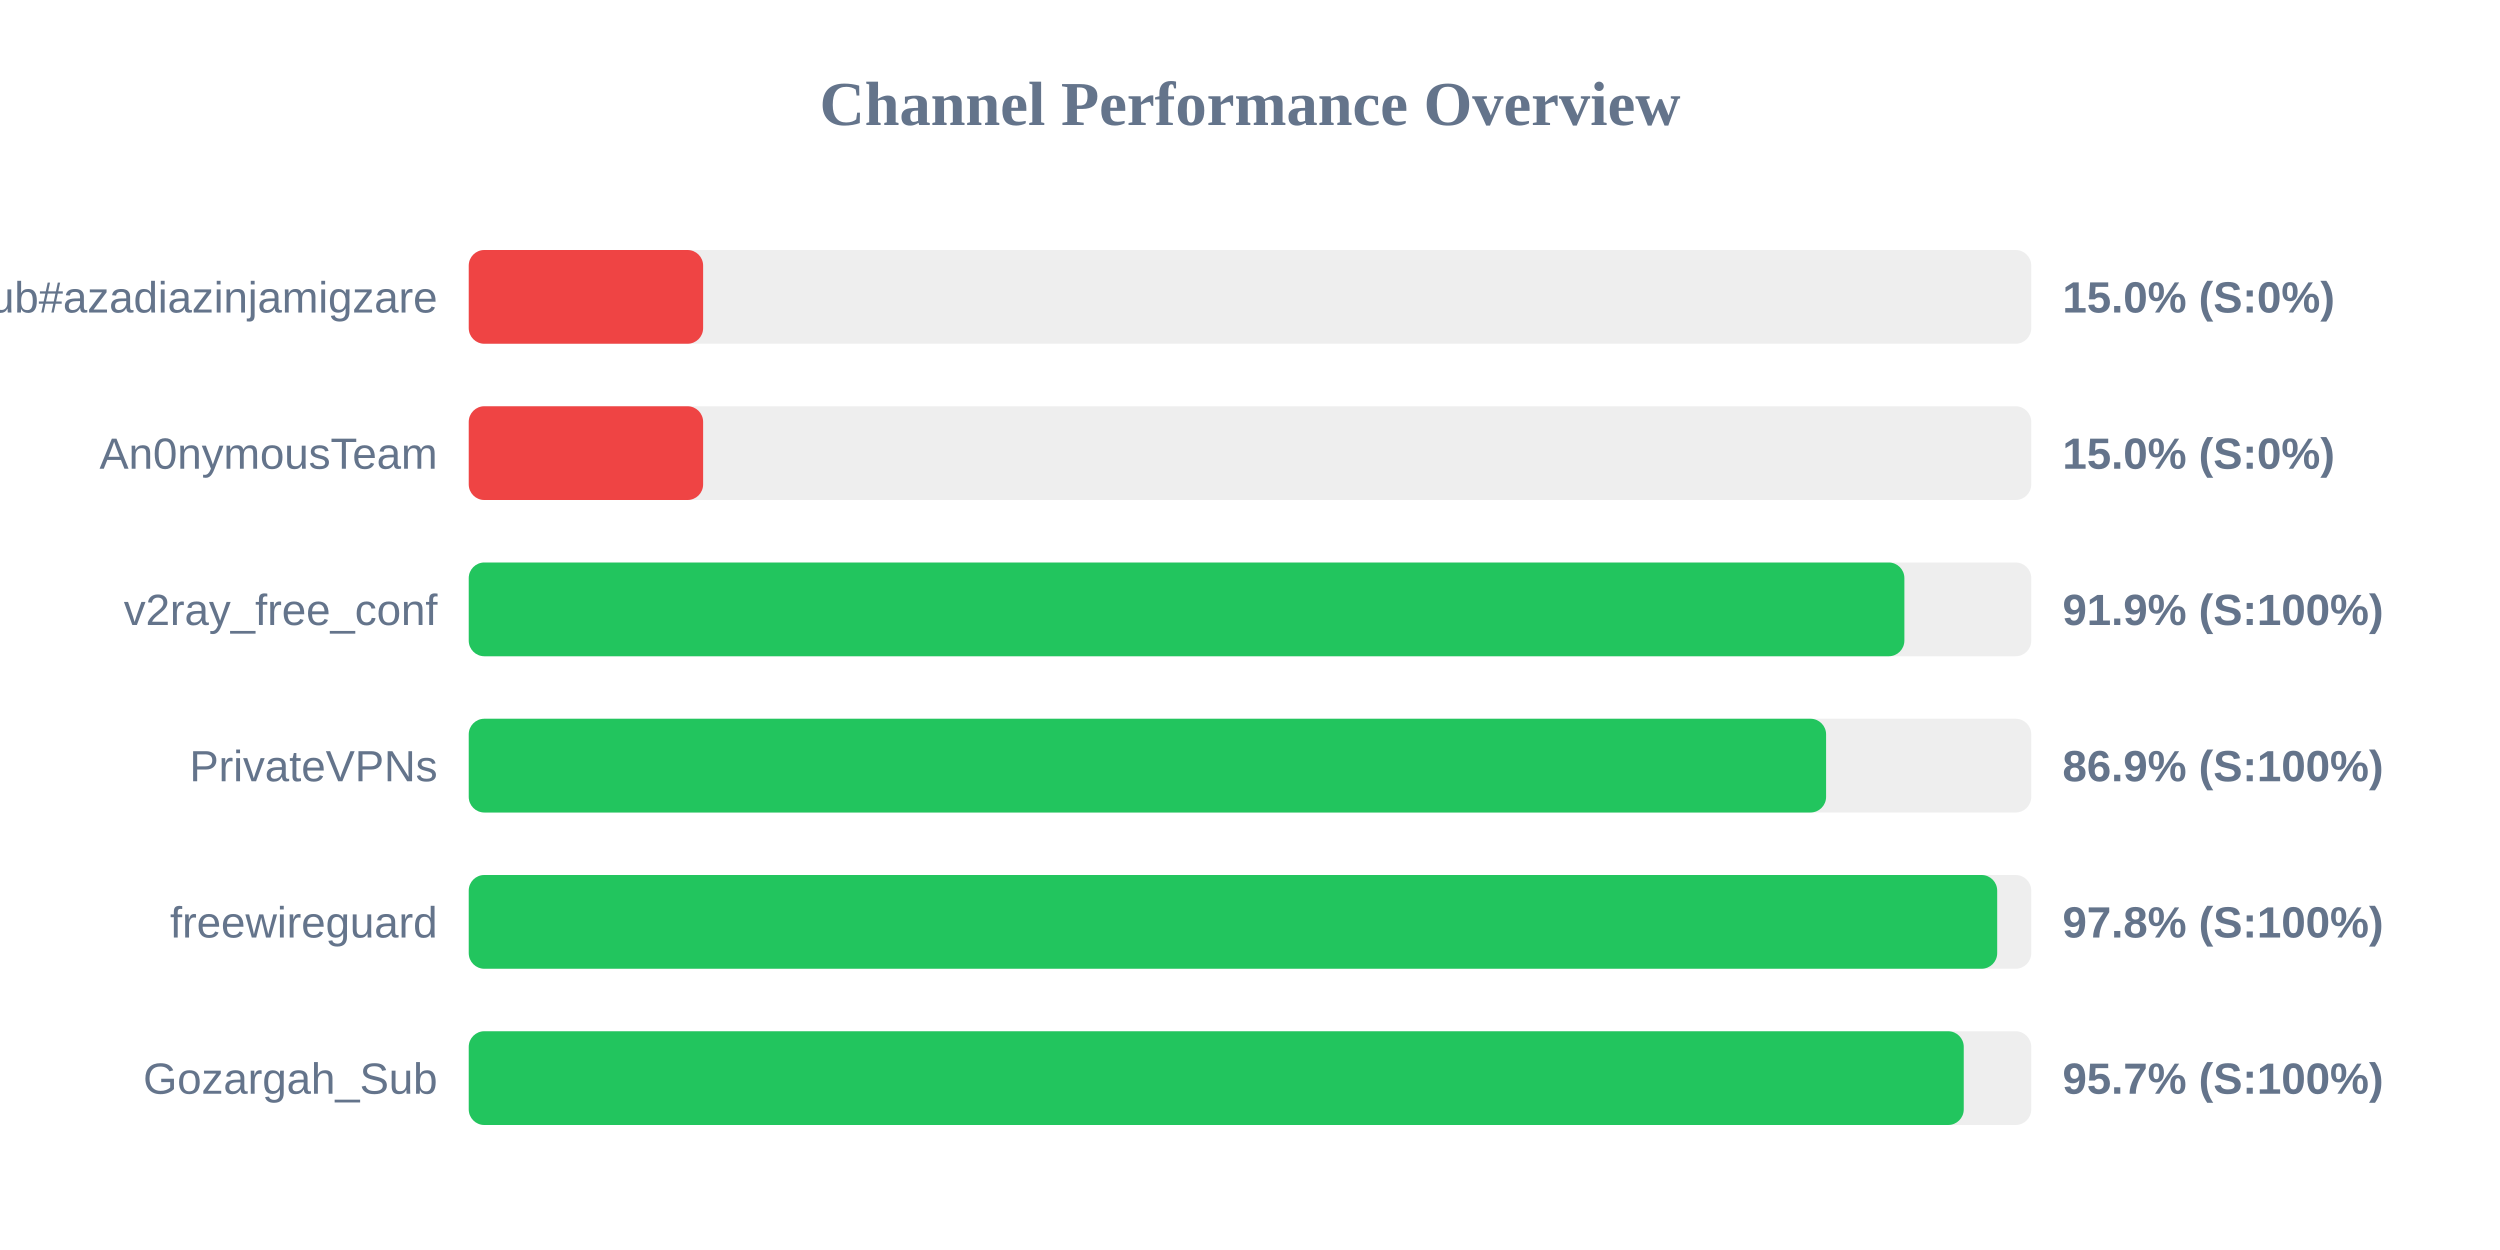
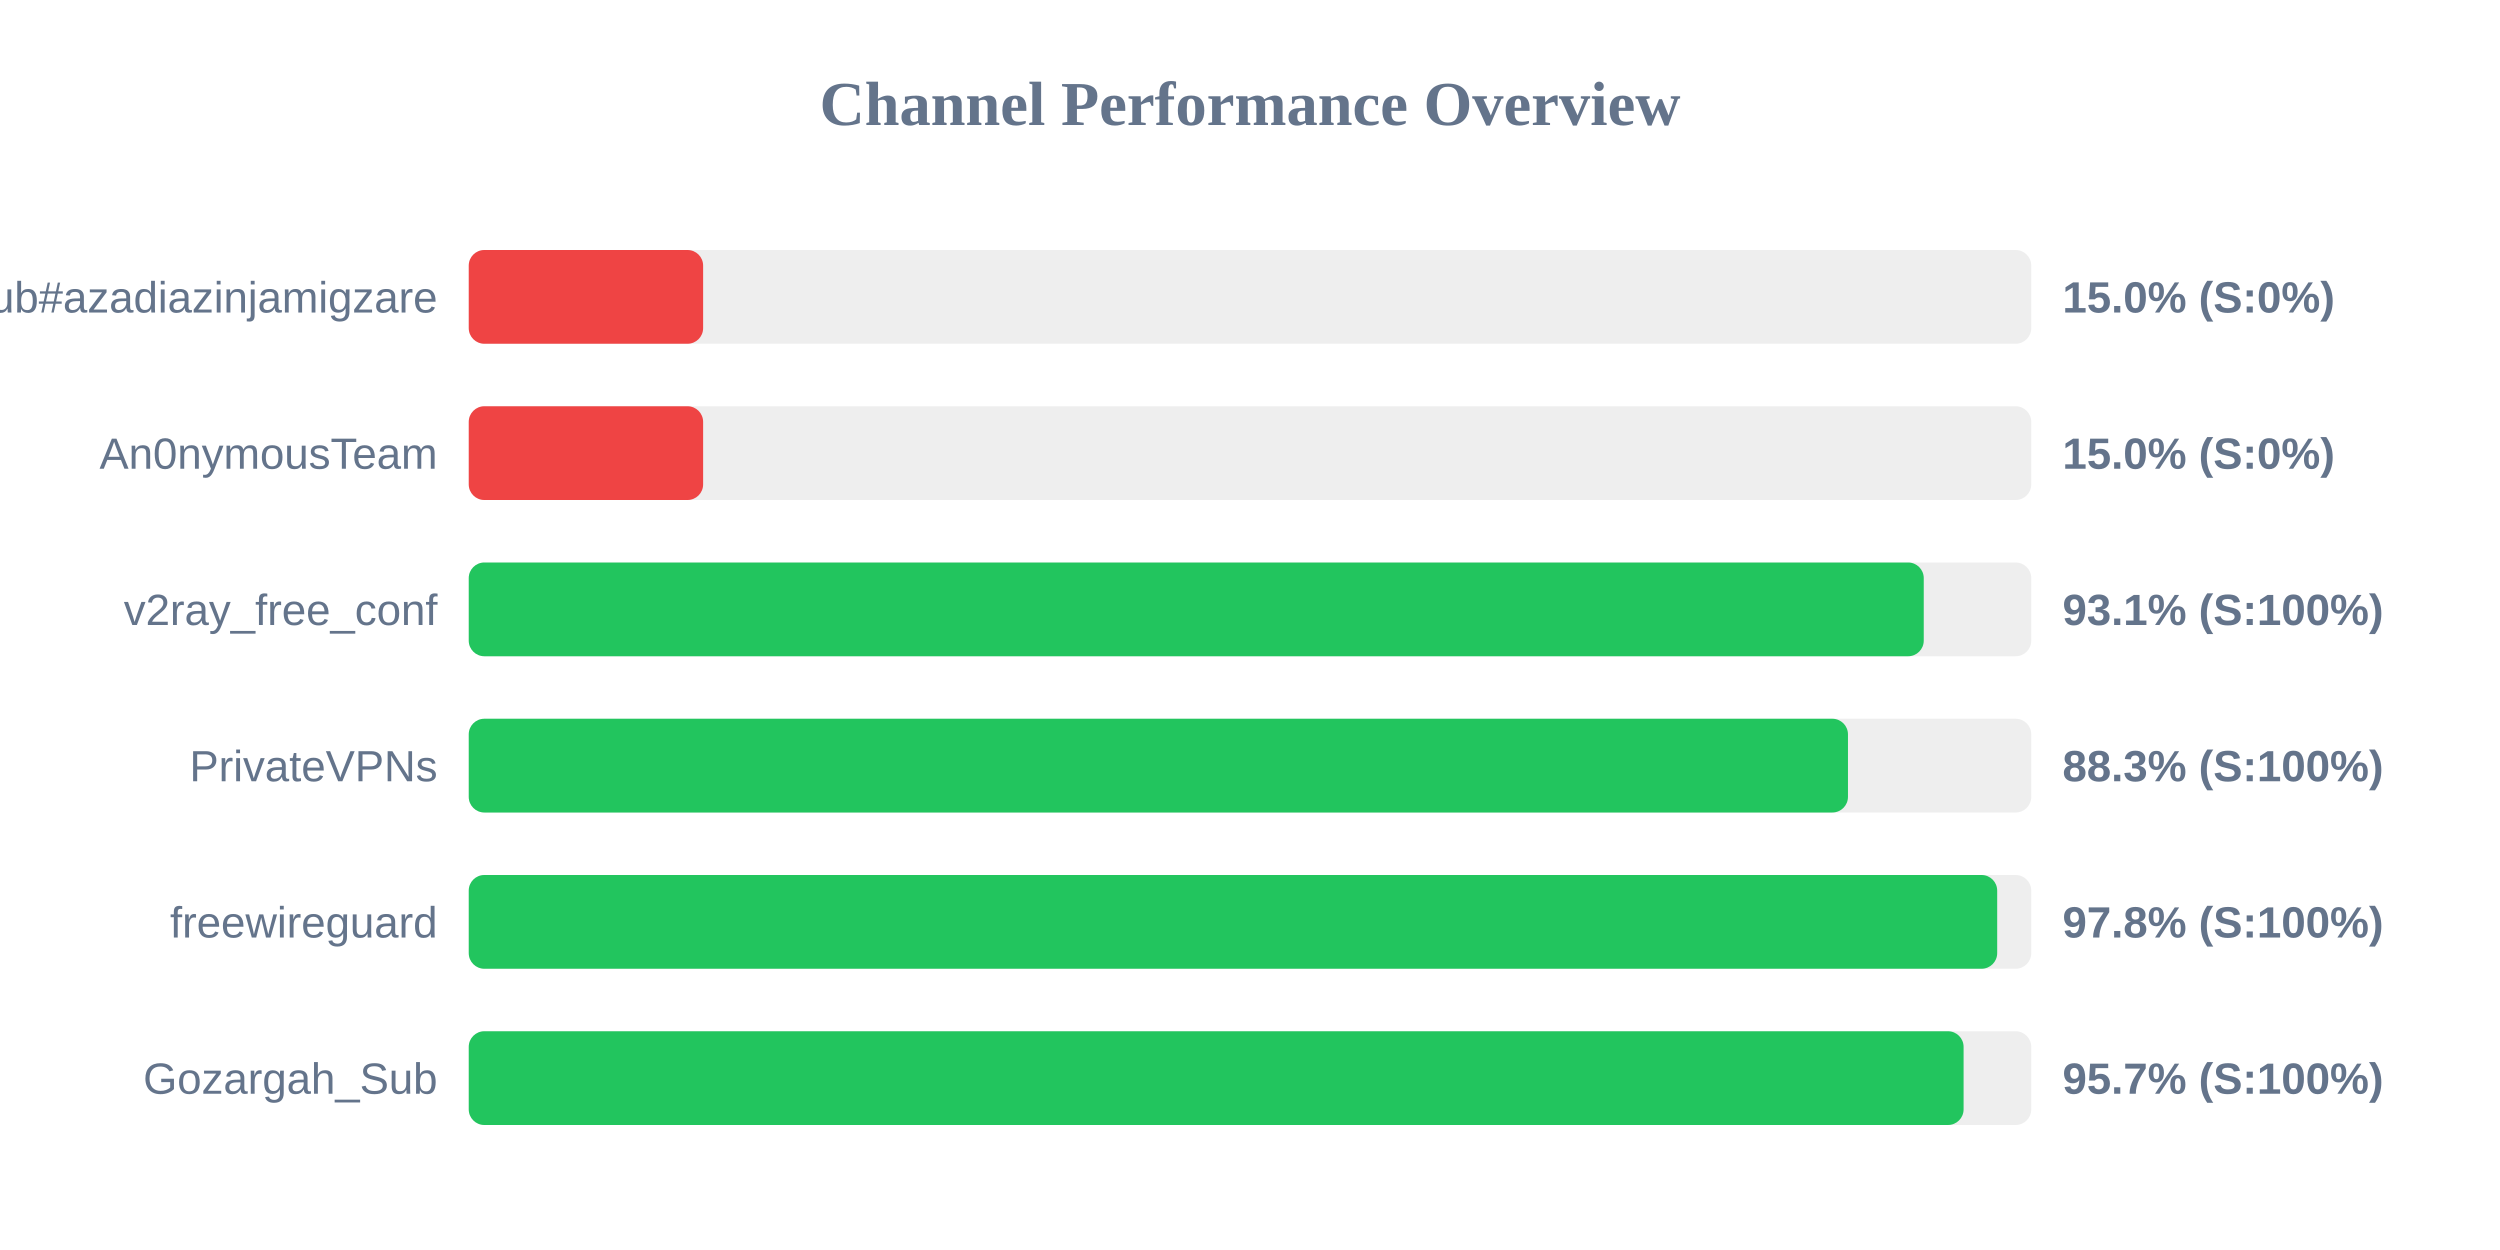
<svg xmlns="http://www.w3.org/2000/svg" width="800" height="400" version="1.1">
  <style>
        .row { font: 14px Arial; fill: #64748b; }
        .score { font: bold 14px Arial; fill: #64748b; }
    </style>
  <text x="400" y="40" text-anchor="middle" font-size="20px" font-weight="bold" fill="#64748b">Channel Performance Overview</text>
  <rect x="150" y="80" width="500" height="30" fill="#eee" rx="5" />
  <rect x="150" y="80" width="75.0" height="30" fill="#ef4444" rx="5" />
  <text x="140" y="100" text-anchor="end" class="row">Sub#azadiazinjamigzare</text>
  <text x="660" y="100" text-anchor="start" class="score">15.0% (S:0%)</text>
  <rect x="150" y="130" width="500" height="30" fill="#eee" rx="5" />
  <rect x="150" y="130" width="75.0" height="30" fill="#ef4444" rx="5" />
  <text x="140" y="150" text-anchor="end" class="row">An0nymousTeam</text>
  <text x="660" y="150" text-anchor="start" class="score">15.0% (S:0%)</text>
  <rect x="150" y="180" width="500" height="30" fill="#eee" rx="5" />
-   <rect x="150" y="180" width="459.4" height="30" fill="#22c55e" rx="5" />
+   <rect x="150" y="180" width="465.6" height="30" fill="#22c55e" rx="5" />
  <text x="140" y="200" text-anchor="end" class="row">v2ray_free_conf</text>
-   <text x="660" y="200" text-anchor="start" class="score">91.9% (S:100%)</text>
+   <text x="660" y="200" text-anchor="start" class="score">93.1% (S:100%)</text>
  <rect x="150" y="230" width="500" height="30" fill="#eee" rx="5" />
-   <rect x="150" y="230" width="434.35" height="30" fill="#22c55e" rx="5" />
+   <rect x="150" y="230" width="441.35" height="30" fill="#22c55e" rx="5" />
  <text x="140" y="250" text-anchor="end" class="row">PrivateVPNs</text>
-   <text x="660" y="250" text-anchor="start" class="score">86.9% (S:100%)</text>
+   <text x="660" y="250" text-anchor="start" class="score">88.3% (S:100%)</text>
  <rect x="150" y="280" width="500" height="30" fill="#eee" rx="5" />
  <rect x="150" y="280" width="489.1" height="30" fill="#22c55e" rx="5" />
  <text x="140" y="300" text-anchor="end" class="row">freewireguard</text>
  <text x="660" y="300" text-anchor="start" class="score">97.8% (S:100%)</text>
  <rect x="150" y="330" width="500" height="30" fill="#eee" rx="5" />
-   <rect x="150" y="330" width="478.4" height="30" fill="#22c55e" rx="5" />
+   <rect x="150" y="330" width="478.35" height="30" fill="#22c55e" rx="5" />
  <text x="140" y="350" text-anchor="end" class="row">Gozargah_Sub</text>
  <text x="660" y="350" text-anchor="start" class="score">95.7% (S:100%)</text>
</svg>
